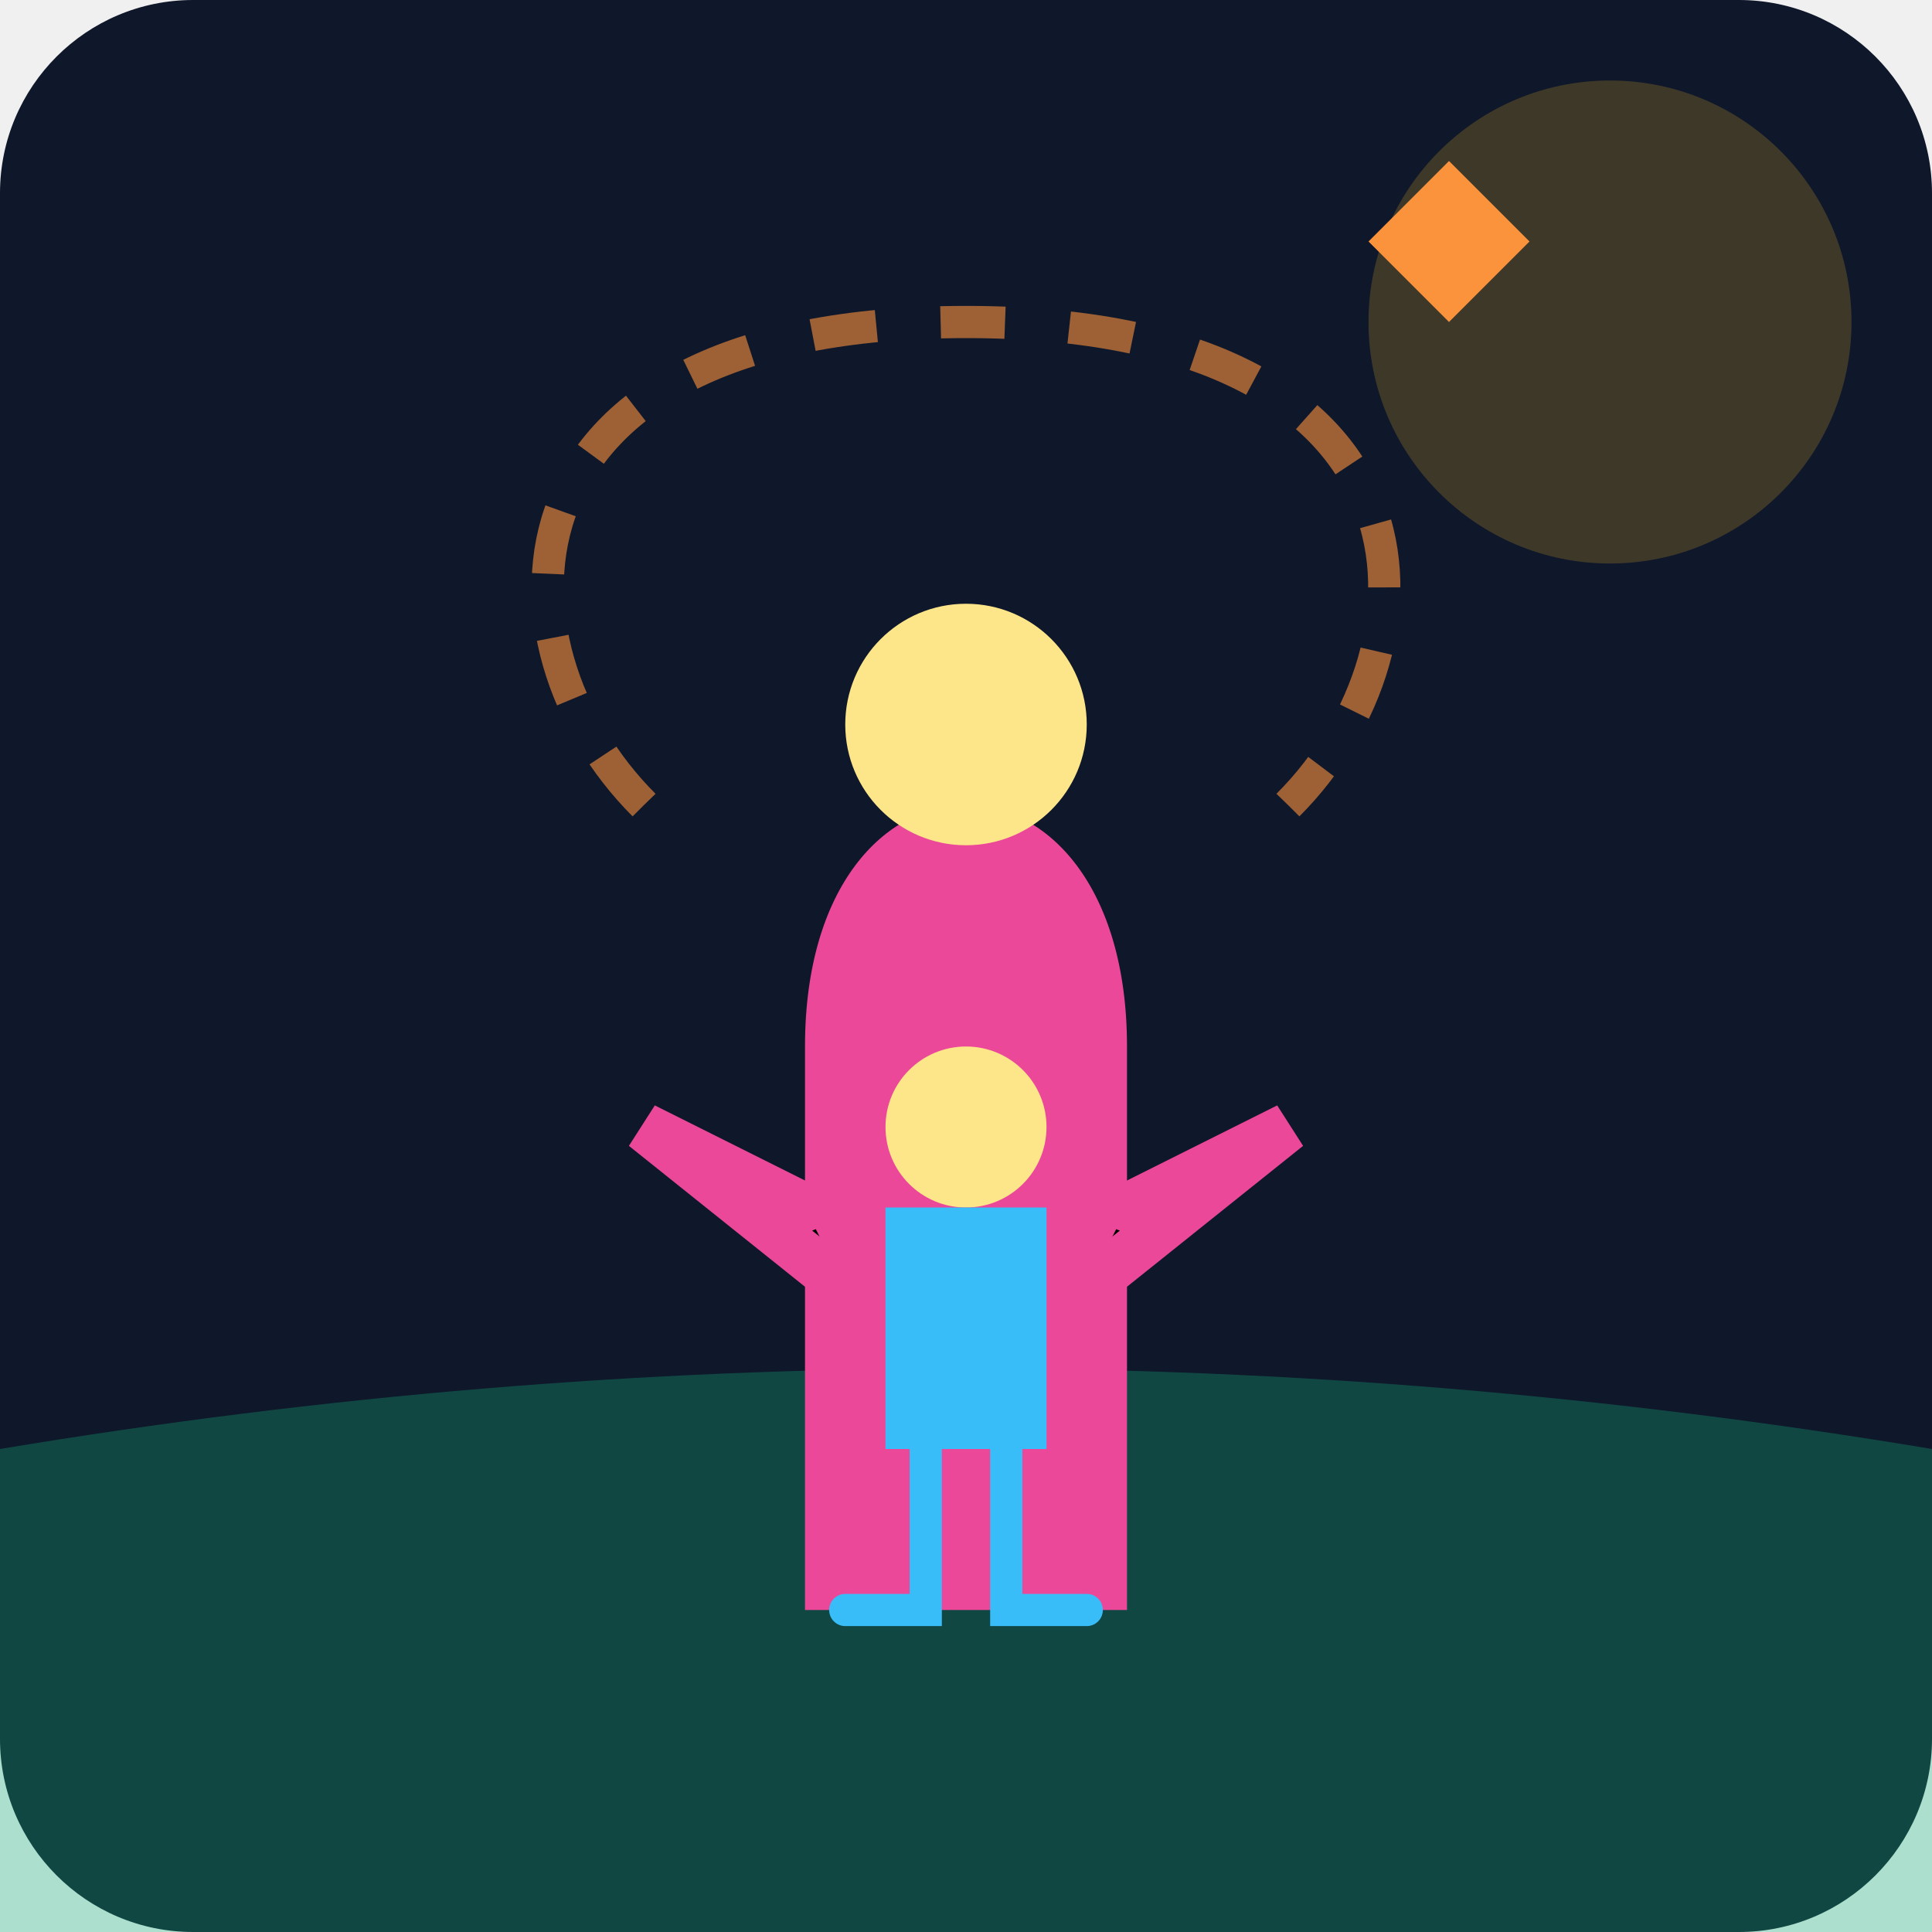
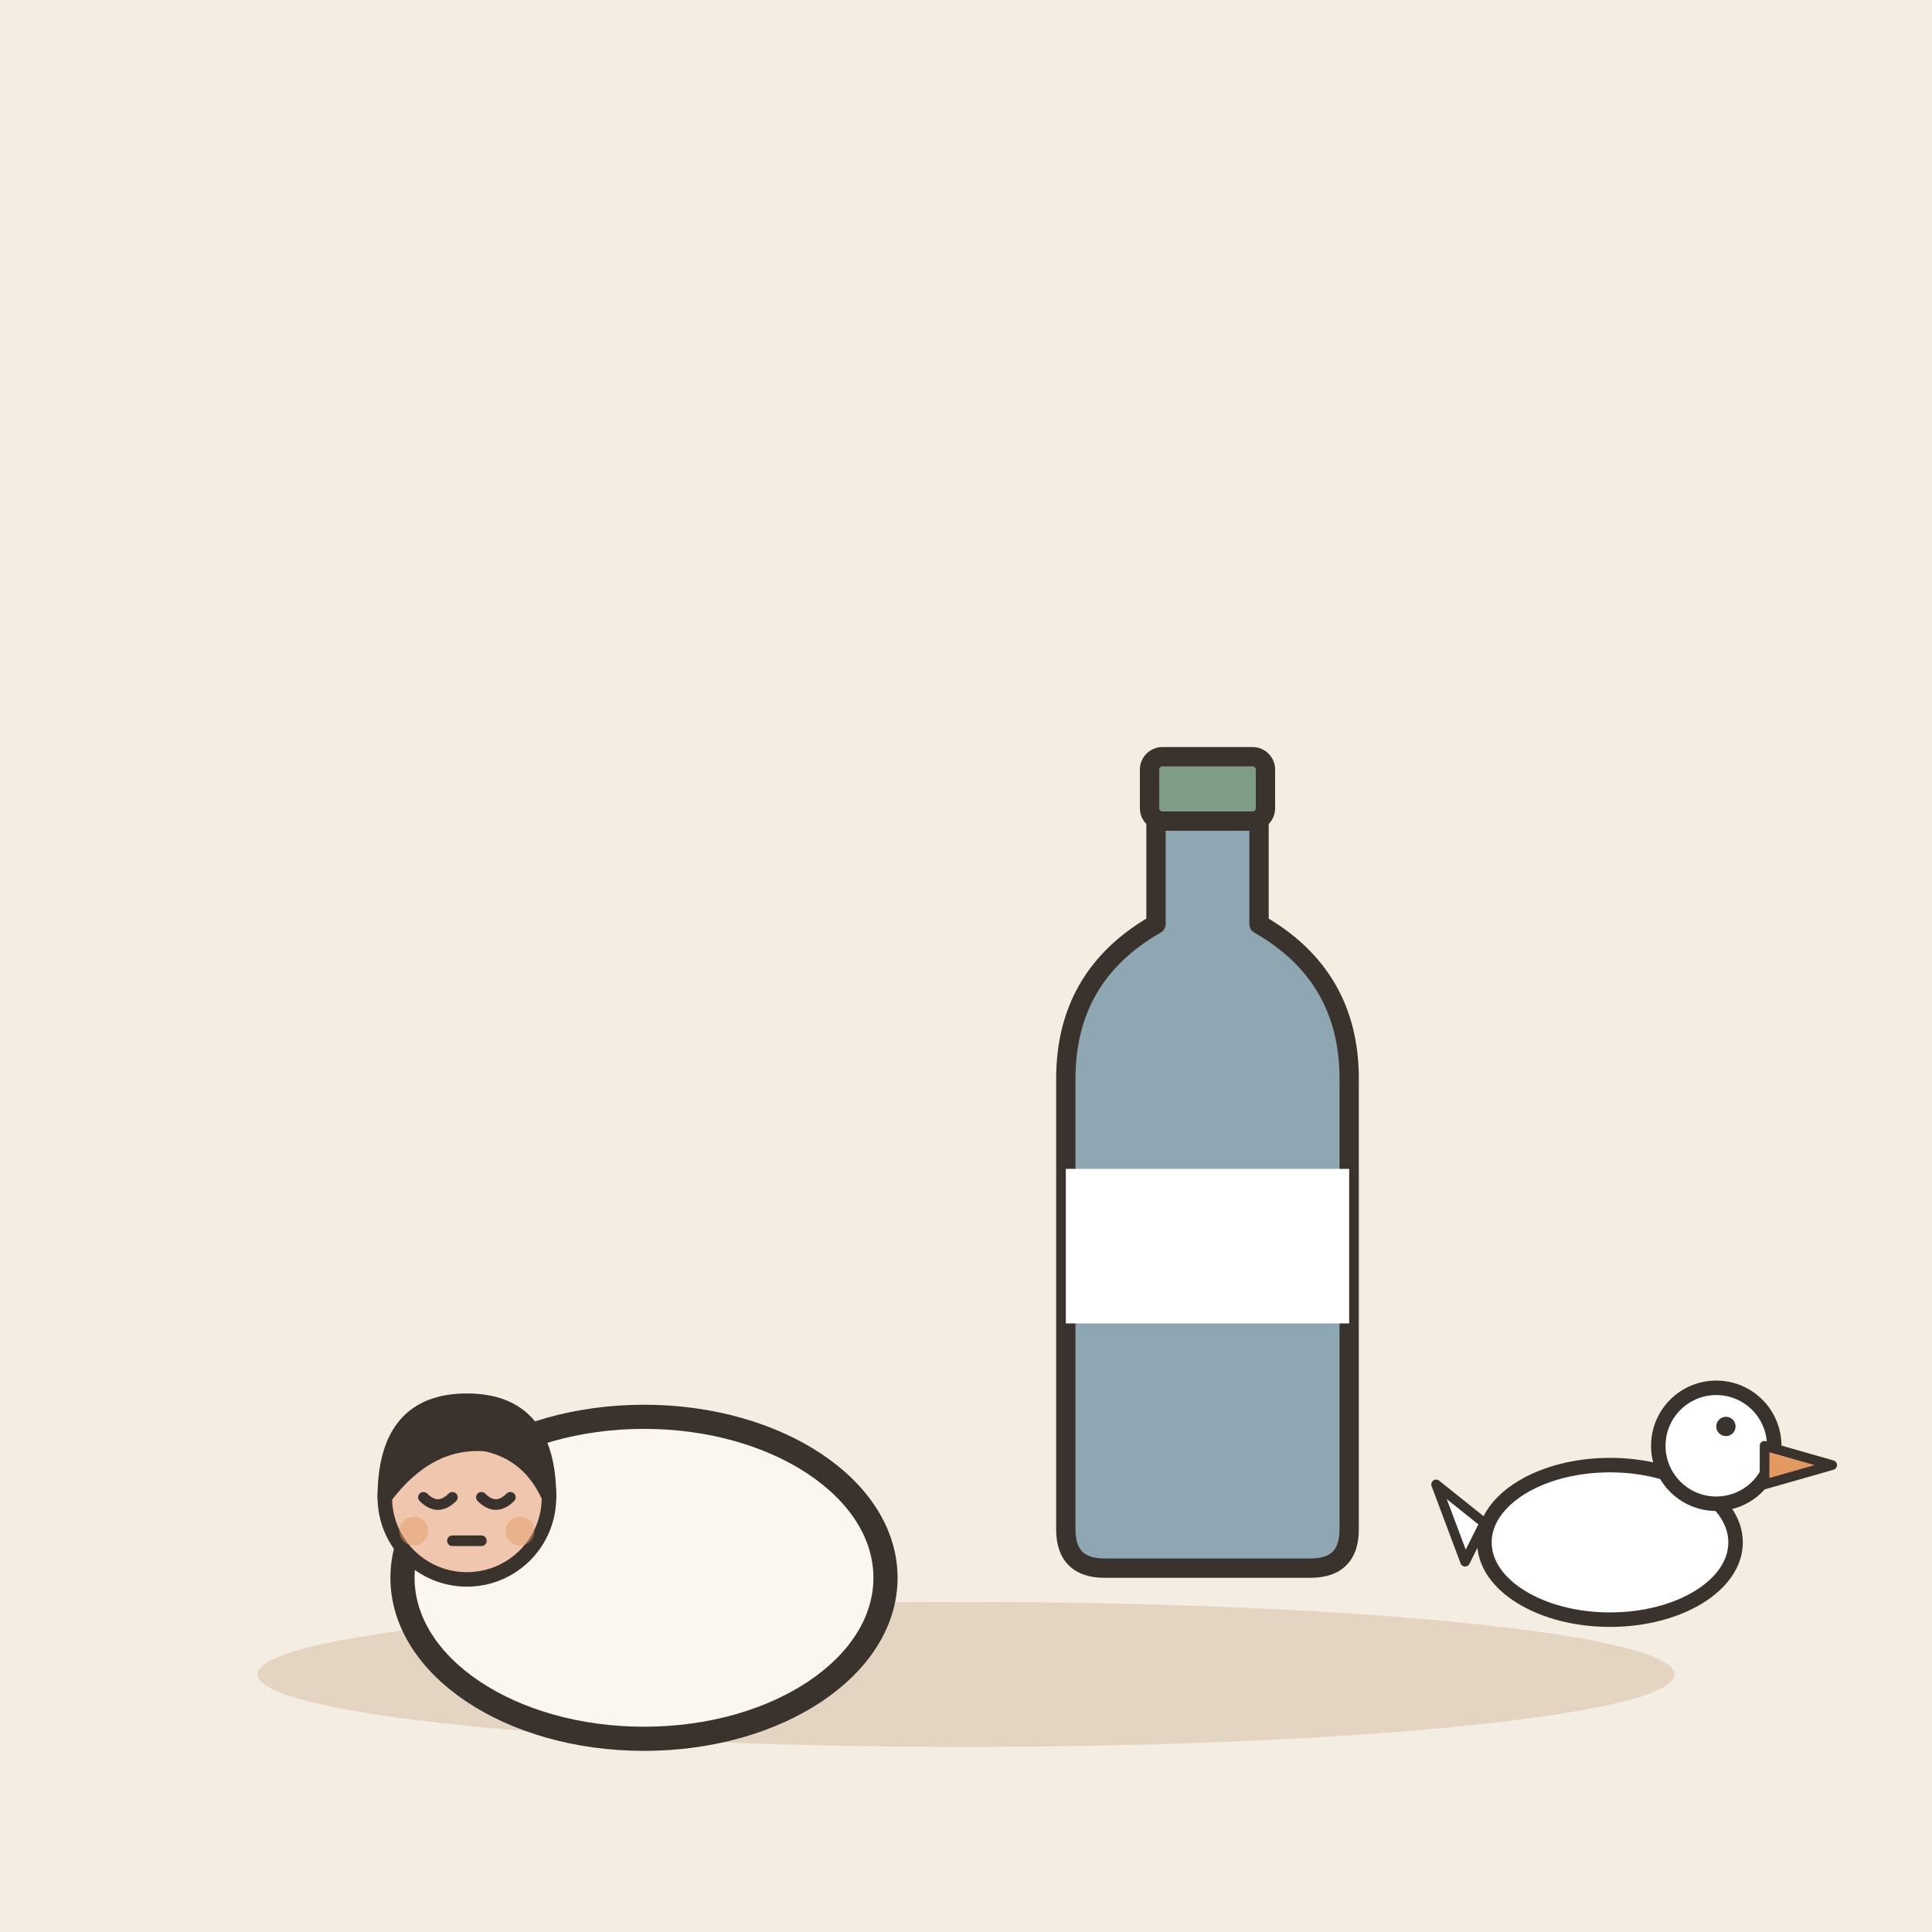
- <svg xmlns="http://www.w3.org/2000/svg" viewBox="0 0 240 240">
-   <defs>
-     <linearGradient id="bg" x1="0" y1="0" x2="0" y2="240">
-       <stop offset="0%" stop-color="#0f172a" />
-       <stop offset="100%" stop-color="#1e293b" />
-     </linearGradient>
-   </defs>
-   <rect width="240" height="240" rx="24" fill="url(#bg)" />
-   <circle cx="200" cy="40" r="30" fill="#fbbf24" opacity="0.2" />
-   <path d="M0 180 Q 120 160 240 180 L 240 240 L 0 240 Z" fill="#10b981" opacity="0.3" />
-   <g transform="translate(120, 120)">
-     <path d="M-20 10 C -20 -10, -10 -20, 0 -20 C 10 -20, 20 -10, 20 10 L 20 80 L -20 80 Z" fill="#ec4899" />
-     <circle cx="0" cy="-30" r="15" fill="#fde68a" />
-     <path d="M-15 40 L -40 20 L -20 30" stroke="#ec4899" stroke-width="6" stroke-linecap="round" />
-     <path d="M15 40 L 40 20 L 20 30" stroke="#ec4899" stroke-width="6" stroke-linecap="round" />
+ <svg xmlns="http://www.w3.org/2000/svg" viewBox="0 0 240 240" data-style="editorial">
+   <rect width="240" height="240" fill="#F4EDE2" />
+   <ellipse cx="120" cy="208" rx="88" ry="9" fill="#E3D5C1" />
+   <g transform="translate(80 196)">
+     <ellipse cx="0" cy="0" rx="30" ry="20" fill="#FBF6EE" stroke="#3A332D" stroke-width="3" stroke-linecap="round" stroke-linejoin="round" />
+     <g transform="translate(-22 50.6) scale(0.6 0.6)">
+       <circle cx="0" cy="-101" r="17" fill="#F0C7AE" stroke="#3A332D" stroke-width="3" stroke-linecap="round" stroke-linejoin="round" />
+       <path d="M-17 -101Q-17 -121 0 -121Q17 -121 17 -101Q13 -110 4 -112Q-8 -113 -17 -101Z" fill="#3A332D" stroke="#3A332D" stroke-width="3" stroke-linecap="round" stroke-linejoin="round" />
+       <path d="M-9 -101Q-6 -98 -3 -101" fill="none" stroke="#3A332D" stroke-width="2.2" stroke-linecap="round" stroke-linejoin="round" />
+       <path d="M3 -101Q6 -98 9 -101" fill="none" stroke="#3A332D" stroke-width="2.2" stroke-linecap="round" stroke-linejoin="round" />
+       <path d="M-3 -92L3 -92" fill="none" stroke="#3A332D" stroke-width="2.2" stroke-linecap="round" stroke-linejoin="round" />
+       <circle cx="-11" cy="-94" r="3" fill="#E39A62" opacity="0.45" />
+       <circle cx="11" cy="-94" r="3" fill="#E39A62" opacity="0.45" />
+     </g>
  </g>
-   <g transform="translate(120, 150)">
-     <circle cx="0" cy="-10" r="10" fill="#fde68a" />
-     <path d="M-10 0 L -10 30 L 10 30 L 10 0 Z" fill="#38bdf8" />
-     <path d="M-5 30 L -5 50 L -15 50" fill="none" stroke="#38bdf8" stroke-width="4" stroke-linecap="round" />
-     <path d="M5 30 L 5 50 L 15 50" fill="none" stroke="#38bdf8" stroke-width="4" stroke-linecap="round" />
+   <g transform="translate(150 150) scale(0.8 0.8)">
+     <path d="M-8 -60L8 -60L8 -44Q22 -36 22 -20L22 50Q22 56 16 56L-16 56Q-22 56 -22 50L-22 -20Q-22 -36 -8 -44Z" fill="#8FA7B3" stroke="#3A332D" stroke-width="3" stroke-linecap="round" stroke-linejoin="round" />
+     <rect x="-9" y="-70" width="18" height="10" rx="2" fill="#7E9C86" stroke="#3A332D" stroke-width="3" stroke-linecap="round" stroke-linejoin="round" />
+     <rect x="-22" y="-6" width="44" height="24" rx="0" fill="#FFFFFF" />
  </g>
-   <path d="M80 100 C 60 80, 60 40, 120 40 C 180 40, 180 80, 160 100" fill="none" stroke="#fb923c" stroke-width="4" stroke-dasharray="8 8" opacity="0.6" />
-   <path d="M180 20 L 190 30 L 180 40 L 170 30 Z" fill="#fb923c" />
+   <g transform="translate(200 200) scale(0.6 0.6)">
+     <ellipse cx="0" cy="-14" rx="26" ry="16" fill="#FFFFFF" stroke="#3A332D" stroke-width="3" stroke-linecap="round" stroke-linejoin="round" />
+     <circle cx="22" cy="-34" r="12" fill="#FFFFFF" stroke="#3A332D" stroke-width="3" stroke-linecap="round" stroke-linejoin="round" />
+     <path d="M32 -34L46 -30L32 -26Z" fill="#E39A62" stroke="#3A332D" stroke-width="2" stroke-linecap="round" stroke-linejoin="round" />
+     <circle cx="24" cy="-38" r="2" fill="#3A332D" />
+     <path d="M-26 -18L-36 -26L-30 -10Z" fill="#FFFFFF" stroke="#3A332D" stroke-width="2" stroke-linecap="round" stroke-linejoin="round" />
+   </g>
</svg>
